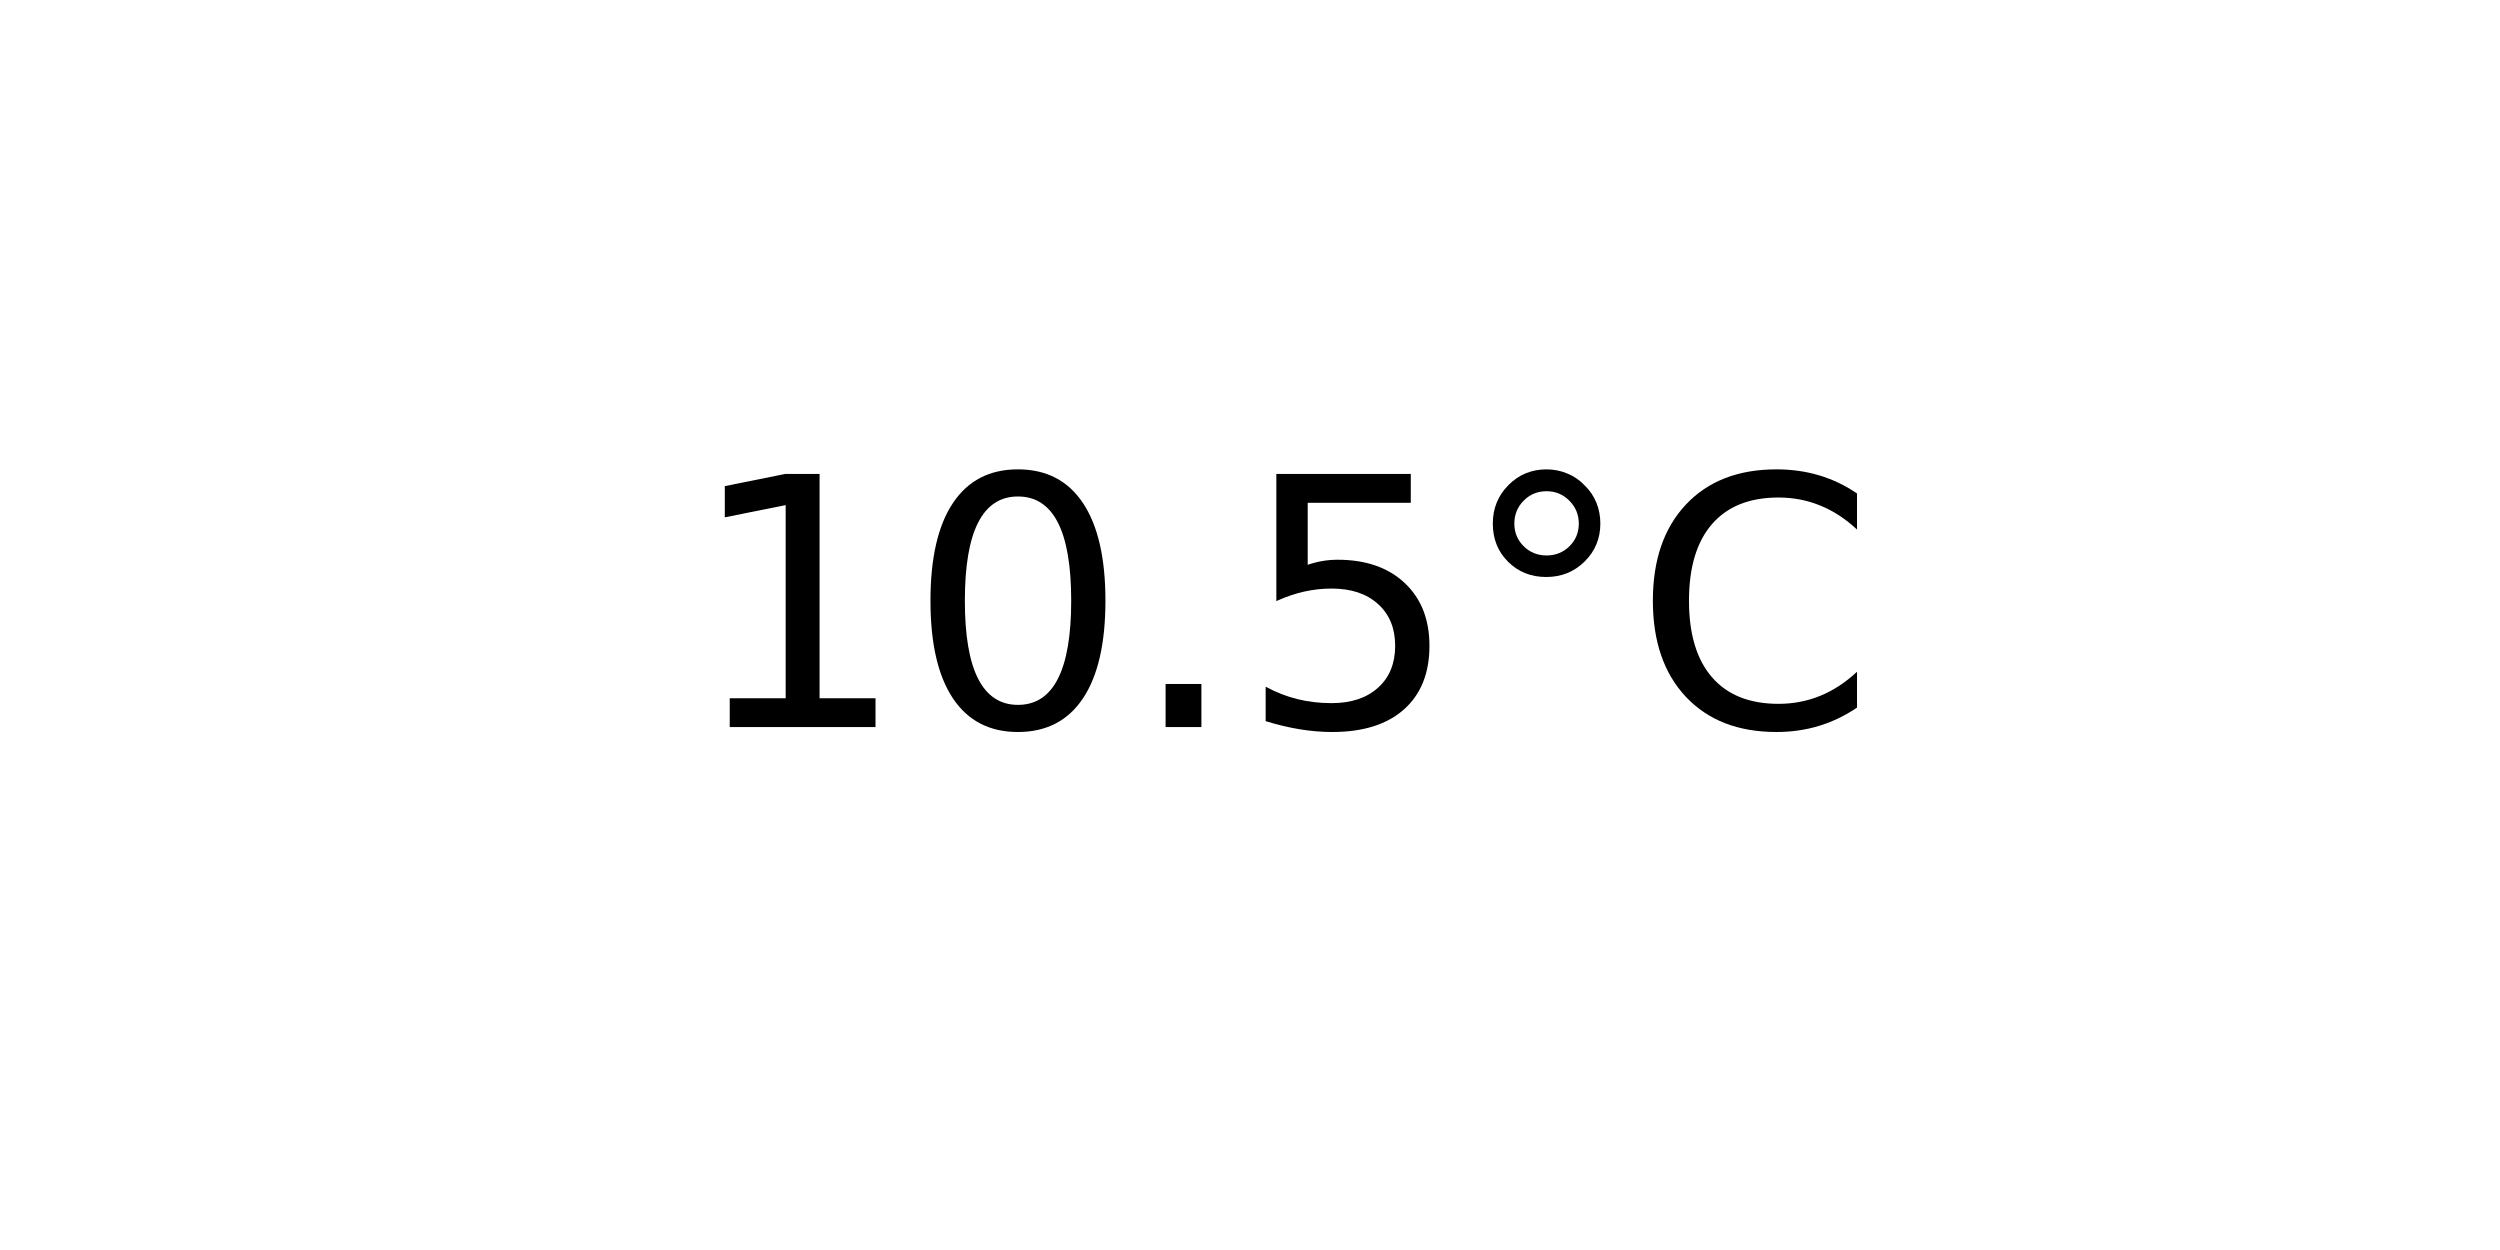
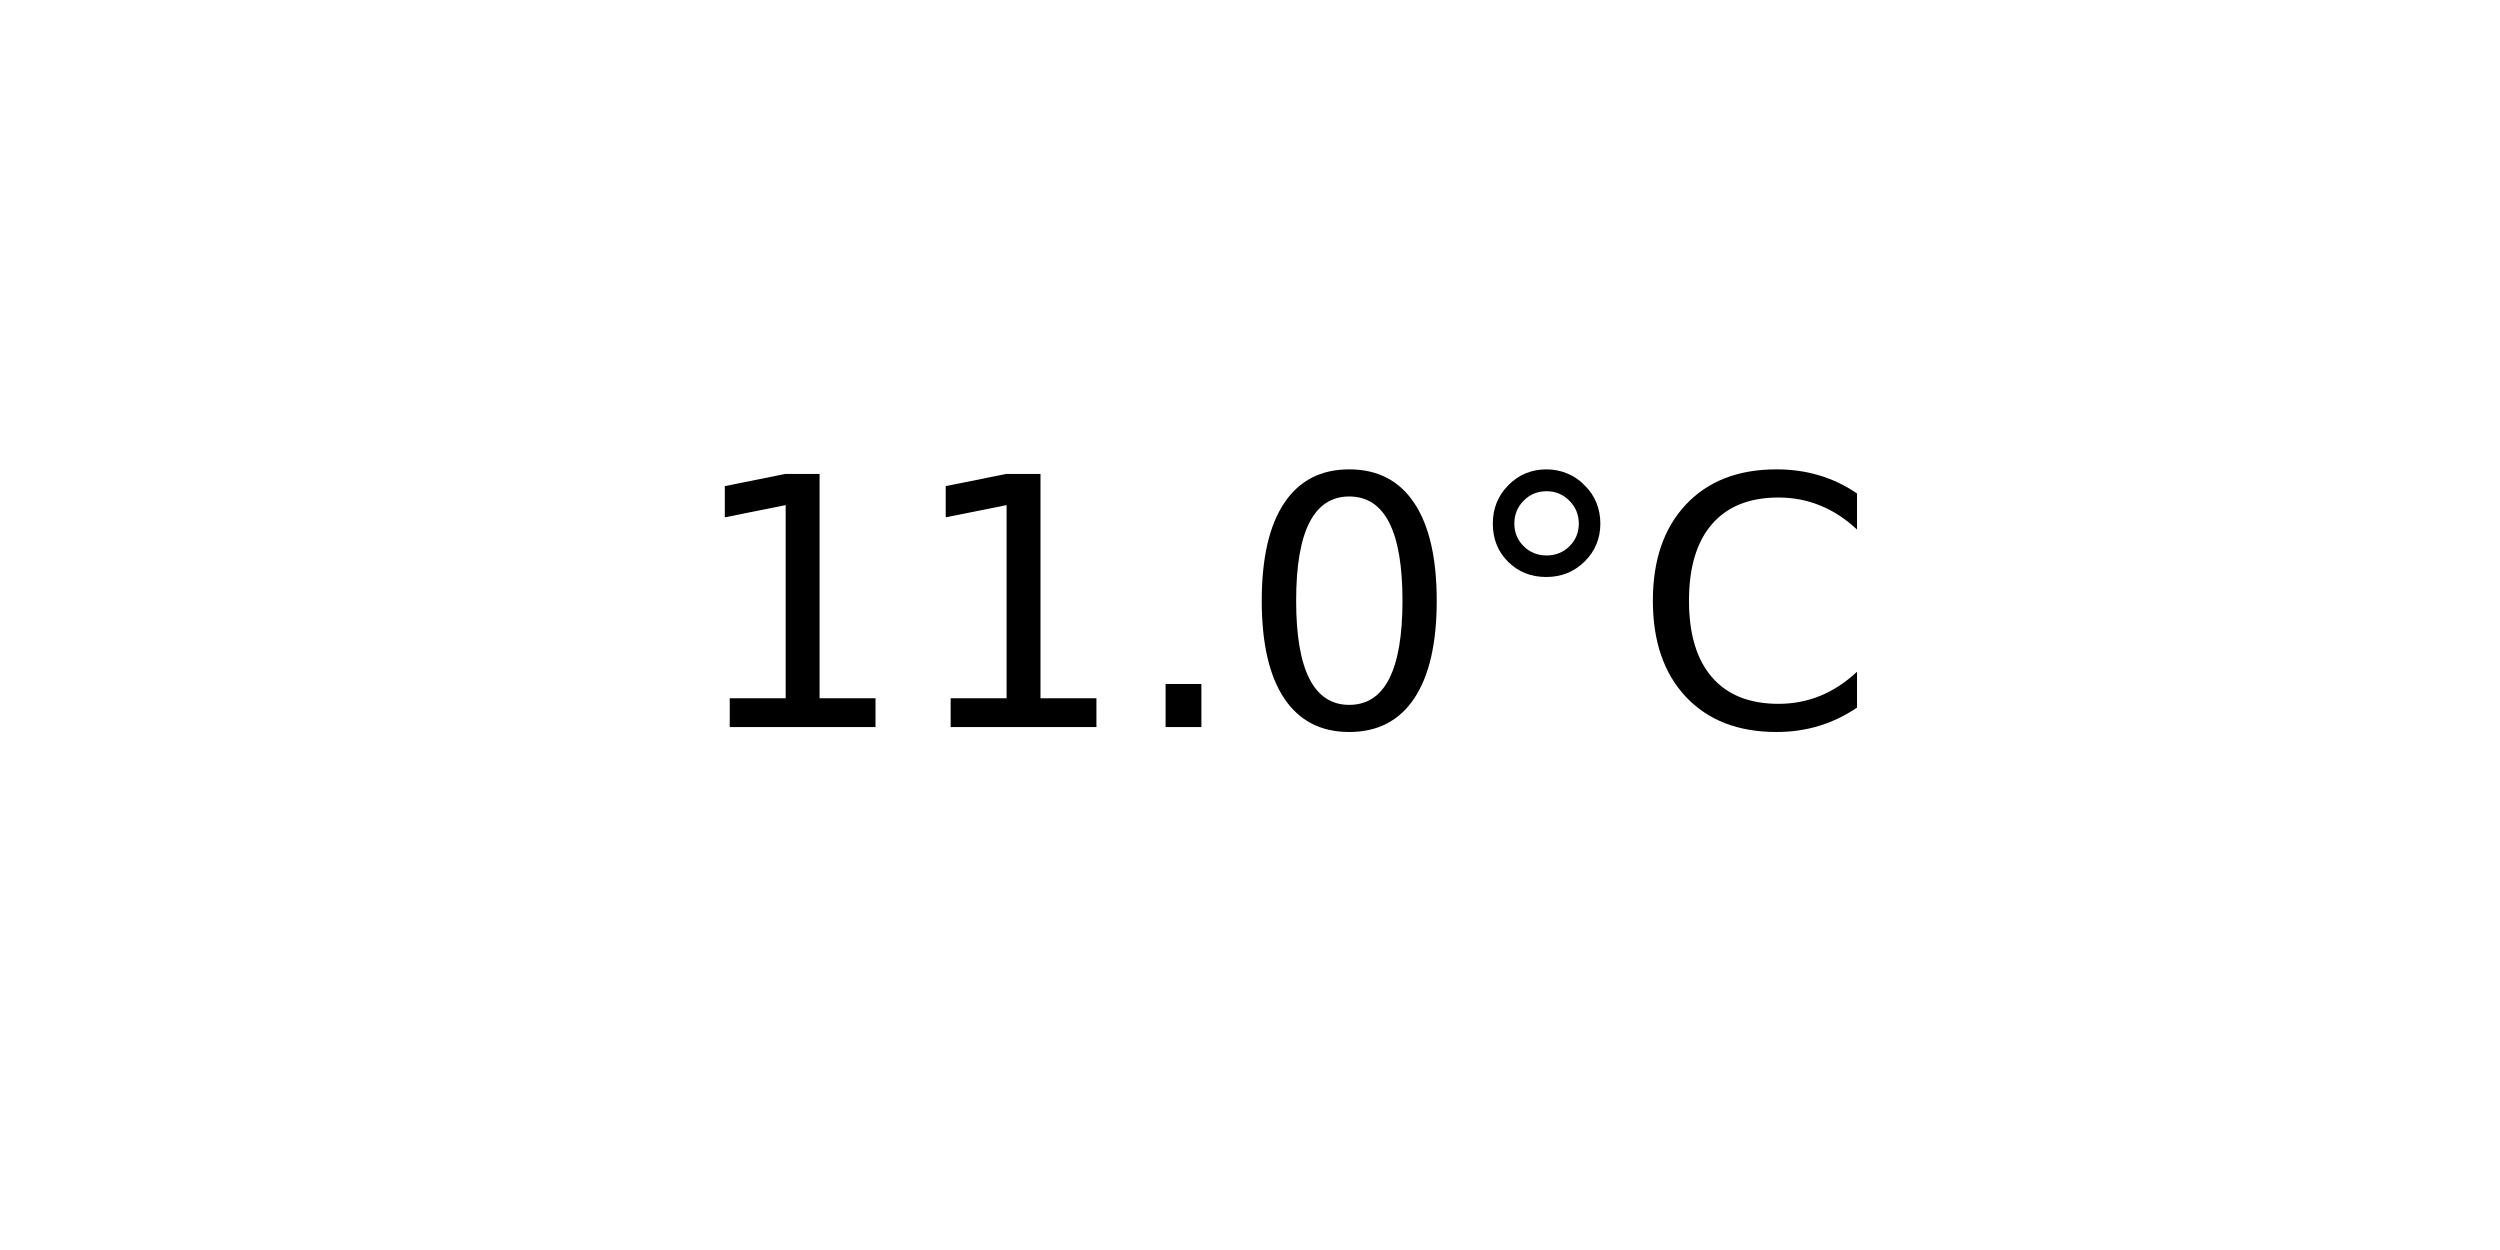
<svg xmlns="http://www.w3.org/2000/svg" xmlns:xlink="http://www.w3.org/1999/xlink" width="72pt" height="36pt" viewBox="0 0 72 36" version="1.1">
  <defs>
    <style type="text/css">*{stroke-linejoin: round; stroke-linecap: butt}</style>
  </defs>
  <g id="figure_1">
    <g id="axes_1">
      <g id="text_1">
        <g transform="translate(19.77578 20.93937) scale(0.1 -0.1)">
          <defs>
            <path id="DejaVuSans-31" d="M 794 531  L 1825 531  L 1825 4091  L 703 3866  L 703 4441  L 1819 4666  L 2450 4666  L 2450 531  L 3481 531  L 3481 0  L 794 0  L 794 531  z " transform="scale(0.015625)" />
+             <path id="DejaVuSans-2e" d="M 684 794  L 1344 794  L 1344 0  L 684 0  L 684 794  z " transform="scale(0.015625)" />
            <path id="DejaVuSans-30" d="M 2034 4250  Q 1547 4250 1301 3770  Q 1056 3291 1056 2328  Q 1056 1369 1301 889  Q 1547 409 2034 409  Q 2525 409 2770 889  Q 3016 1369 3016 2328  Q 3016 3291 2770 3770  Q 2525 4250 2034 4250  z M 2034 4750  Q 2819 4750 3233 4129  Q 3647 3509 3647 2328  Q 3647 1150 3233 529  Q 2819 -91 2034 -91  Q 1250 -91 836 529  Q 422 1150 422 2328  Q 422 3509 836 4129  Q 1250 4750 2034 4750  z " transform="scale(0.015625)" />
-             <path id="DejaVuSans-2e" d="M 684 794  L 1344 794  L 1344 0  L 684 0  L 684 794  z " transform="scale(0.015625)" />
-             <path id="DejaVuSans-35" d="M 691 4666  L 3169 4666  L 3169 4134  L 1269 4134  L 1269 2991  Q 1406 3038 1543 3061  Q 1681 3084 1819 3084  Q 2600 3084 3056 2656  Q 3513 2228 3513 1497  Q 3513 744 3044 326  Q 2575 -91 1722 -91  Q 1428 -91 1123 -41  Q 819 9 494 109  L 494 744  Q 775 591 1075 516  Q 1375 441 1709 441  Q 2250 441 2565 725  Q 2881 1009 2881 1497  Q 2881 1984 2565 2268  Q 2250 2553 1709 2553  Q 1456 2553 1204 2497  Q 953 2441 691 2322  L 691 4666  z " transform="scale(0.015625)" />
            <path id="DejaVuSans-b0" d="M 1600 4347  Q 1350 4347 1178 4173  Q 1006 4000 1006 3750  Q 1006 3503 1178 3333  Q 1350 3163 1600 3163  Q 1850 3163 2022 3333  Q 2194 3503 2194 3750  Q 2194 3997 2020 4172  Q 1847 4347 1600 4347  z M 1600 4750  Q 1800 4750 1984 4673  Q 2169 4597 2303 4453  Q 2447 4313 2519 4134  Q 2591 3956 2591 3750  Q 2591 3338 2302 3052  Q 2013 2766 1594 2766  Q 1172 2766 890 3047  Q 609 3328 609 3750  Q 609 4169 896 4459  Q 1184 4750 1600 4750  z " transform="scale(0.015625)" />
            <path id="DejaVuSans-43" d="M 4122 4306  L 4122 3641  Q 3803 3938 3442 4084  Q 3081 4231 2675 4231  Q 1875 4231 1450 3742  Q 1025 3253 1025 2328  Q 1025 1406 1450 917  Q 1875 428 2675 428  Q 3081 428 3442 575  Q 3803 722 4122 1019  L 4122 359  Q 3791 134 3420 21  Q 3050 -91 2638 -91  Q 1578 -91 968 557  Q 359 1206 359 2328  Q 359 3453 968 4101  Q 1578 4750 2638 4750  Q 3056 4750 3426 4639  Q 3797 4528 4122 4306  z " transform="scale(0.015625)" />
          </defs>
          <use xlink:href="#DejaVuSans-31" />
-           <use xlink:href="#DejaVuSans-30" x="63.623" />
+           <use xlink:href="#DejaVuSans-31" x="63.623" />
          <use xlink:href="#DejaVuSans-2e" x="127.246" />
-           <use xlink:href="#DejaVuSans-35" x="159.033" />
+           <use xlink:href="#DejaVuSans-30" x="159.033" />
          <use xlink:href="#DejaVuSans-b0" x="222.656" />
          <use xlink:href="#DejaVuSans-43" x="272.656" />
        </g>
      </g>
    </g>
  </g>
</svg>
